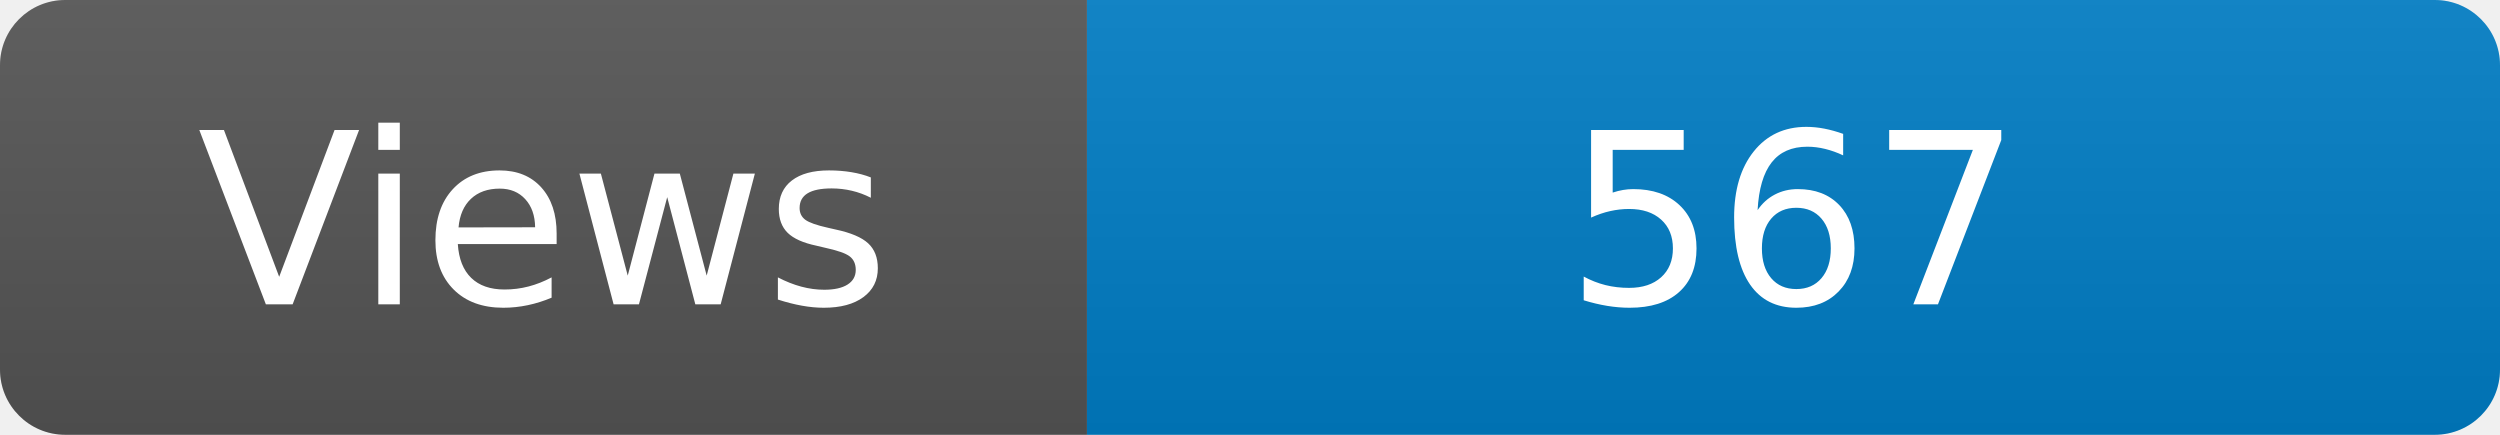
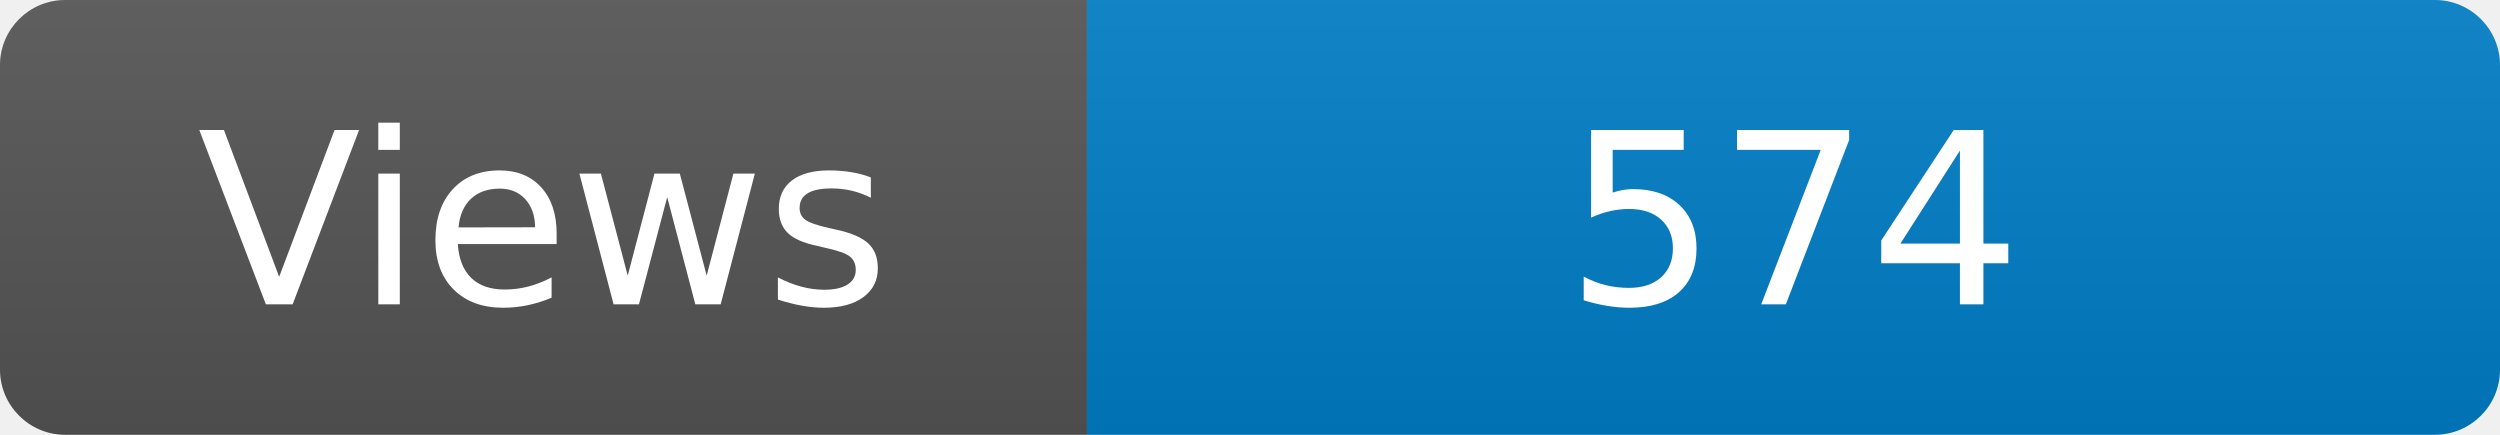
<svg xmlns="http://www.w3.org/2000/svg" width="115" height="20" role="img" aria-label="Maintained?: yes">
  <linearGradient id="s" x2="0" y2="100%">
    <stop offset="0" stop-color="#bbb" stop-opacity=".1" />
    <stop offset="1" stop-opacity=".1" />
  </linearGradient>
  <clipPath id="r">
    <rect width="115" height="20" rx="3" fill="#fff" />
  </clipPath>
  <g clip-path="url(#r)">
    <rect width="50" height="20" fill="#555" />
    <rect x="50" width="160" height="20" fill="#007ec6" />
    <rect width="115" height="20" fill="url(#s)" />
  </g>
  <g fill="#fff" text-anchor="middle" font-family="Verdana,Geneva,DejaVu Sans,sans-serif" font-size="110">
    <text x="250" y="140" transform="scale(.1)" fill="#fff">Views</text>
-     <text x="825" y="140" transform="scale(.1)" fill="#fff">567</text>
+     <text x="825" y="140" transform="scale(.1)" fill="#fff">574</text>
  </g>
</svg>
